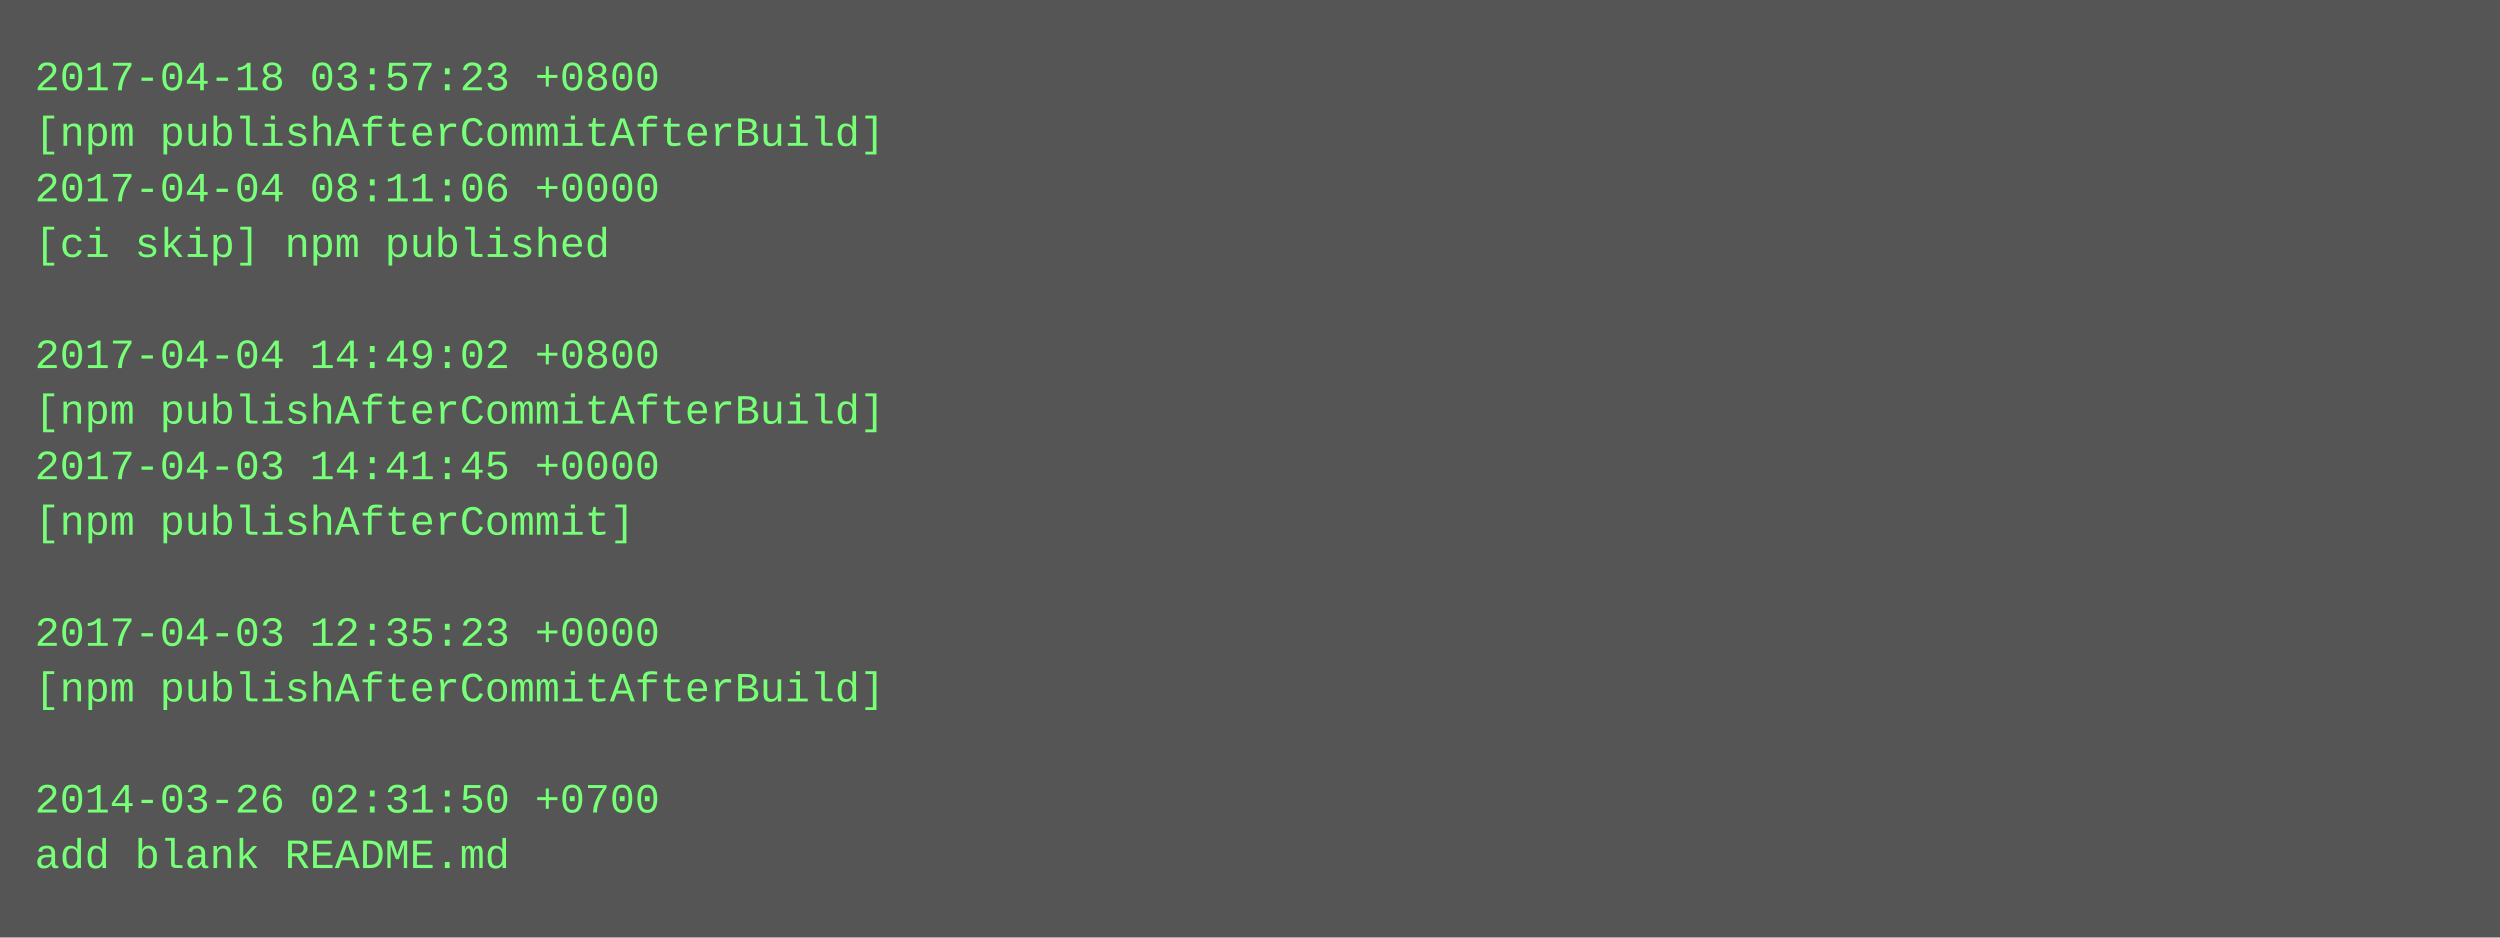
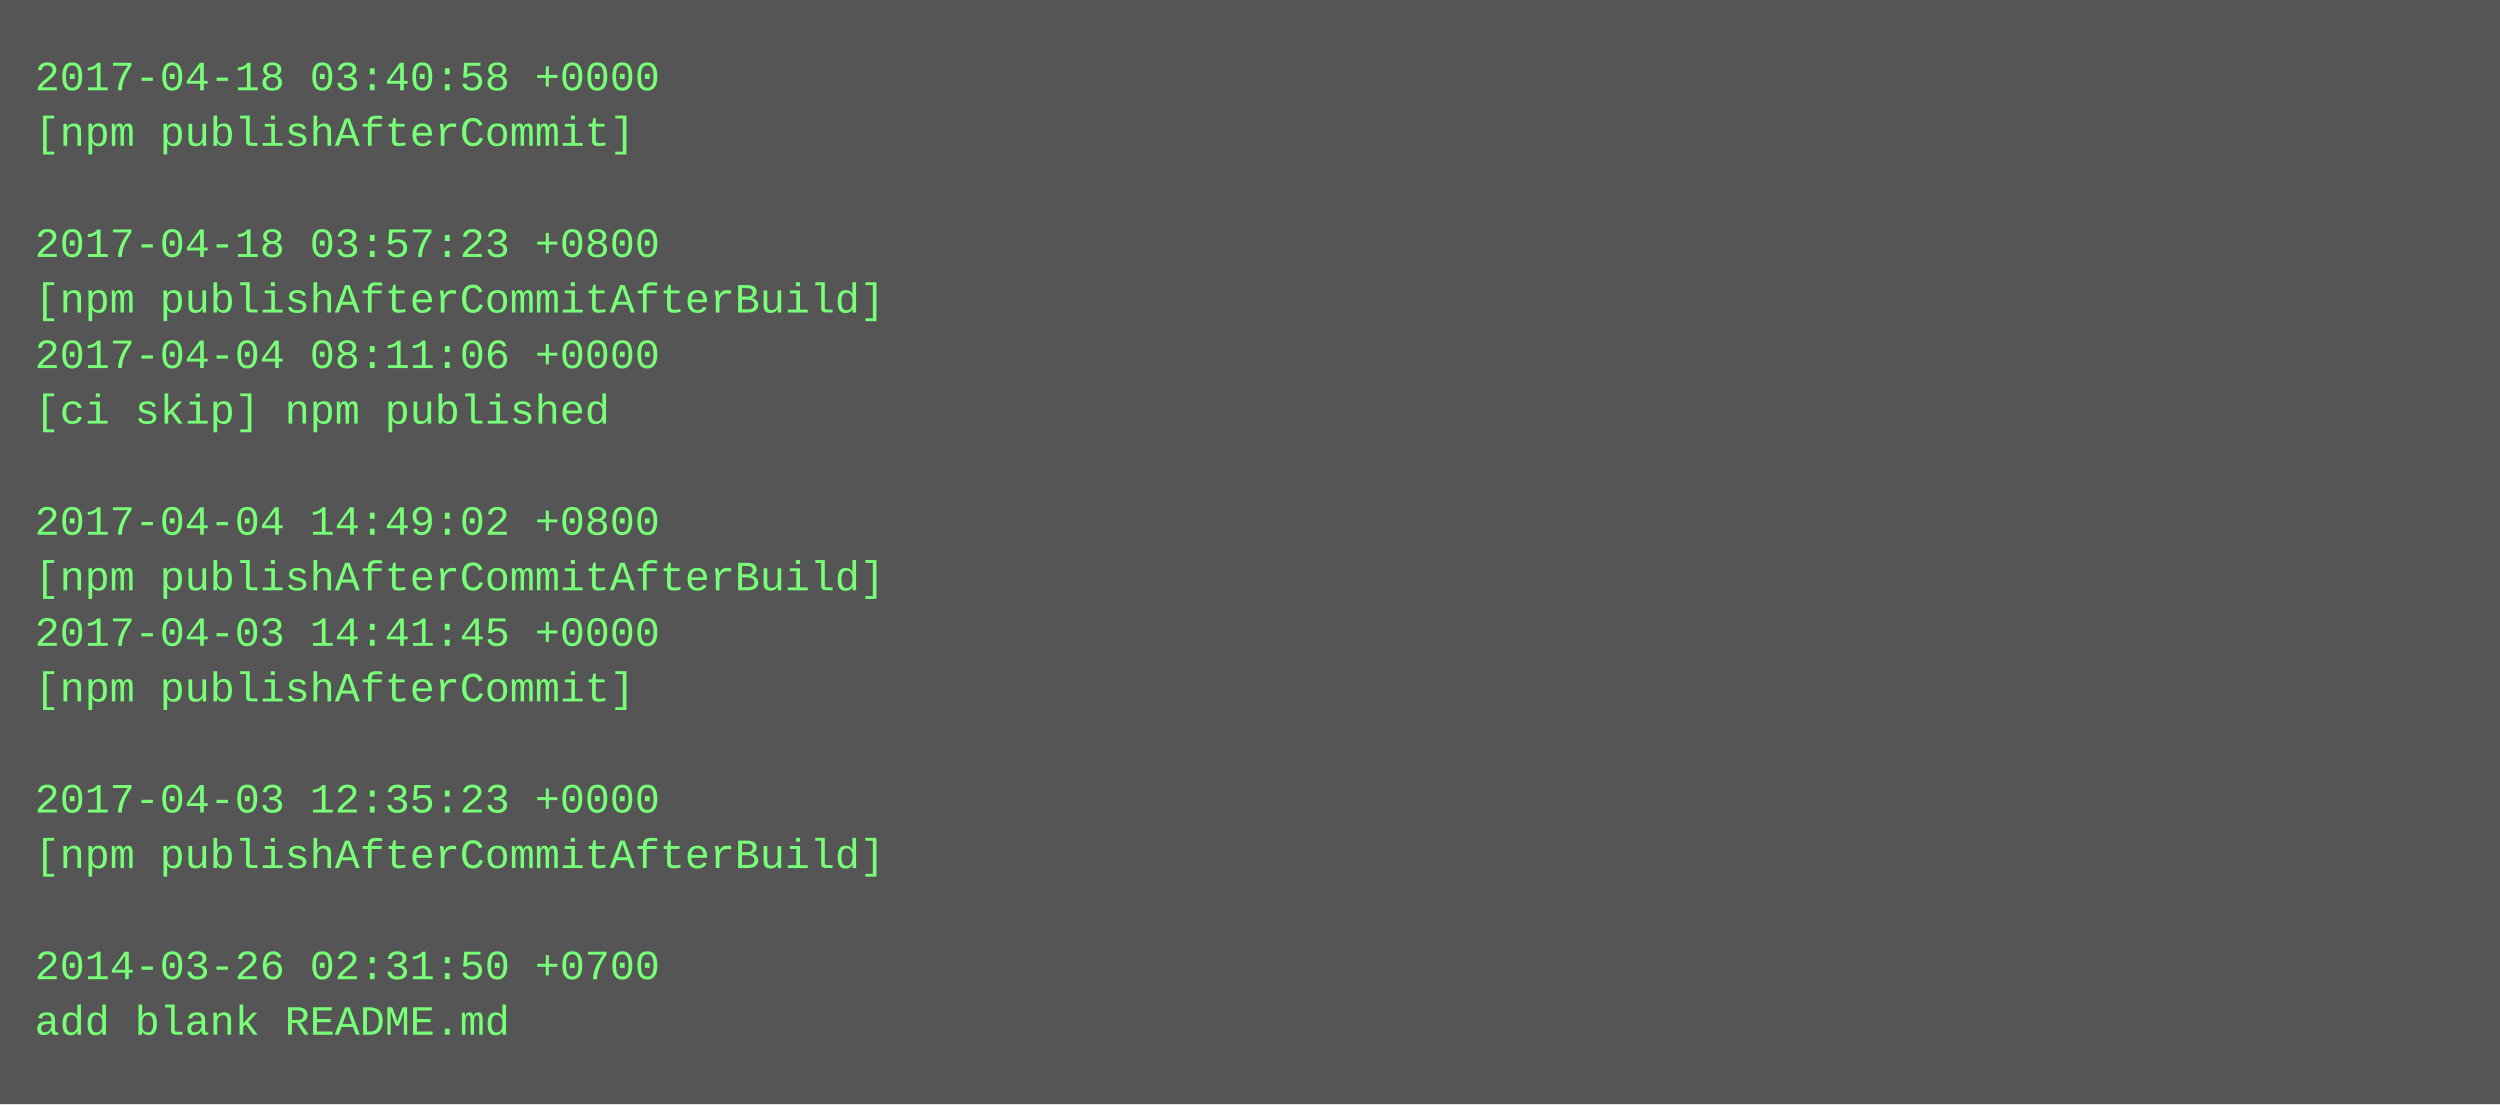
- <svg xmlns="http://www.w3.org/2000/svg" height="270" width="720">
-   <rect height="270" fill="#555" width="720" />
+ <svg xmlns="http://www.w3.org/2000/svg" height="318" width="720">
+   <rect height="318" fill="#555" width="720" />
  <text fill="#7f7" font-family="Courier New" font-size="12" xml:space="preserve">
-     <tspan x="10" y="26">2017-04-18 03:57:23 +0800</tspan>
-     <tspan x="10" y="42">[npm publishAfterCommitAfterBuild]</tspan>
-     <tspan x="10" y="58">2017-04-04 08:11:06 +0000</tspan>
-     <tspan x="10" y="74">[ci skip] npm published</tspan>
-     <tspan x="10" y="90" />
-     <tspan x="10" y="106">2017-04-04 14:49:02 +0800</tspan>
-     <tspan x="10" y="122">[npm publishAfterCommitAfterBuild]</tspan>
-     <tspan x="10" y="138">2017-04-03 14:41:45 +0000</tspan>
-     <tspan x="10" y="154">[npm publishAfterCommit]</tspan>
-     <tspan x="10" y="170" />
-     <tspan x="10" y="186">2017-04-03 12:35:23 +0000</tspan>
-     <tspan x="10" y="202">[npm publishAfterCommitAfterBuild]</tspan>
+     <tspan x="10" y="26">2017-04-18 03:40:58 +0000</tspan>
+     <tspan x="10" y="42">[npm publishAfterCommit]</tspan>
+     <tspan x="10" y="58" />
+     <tspan x="10" y="74">2017-04-18 03:57:23 +0800</tspan>
+     <tspan x="10" y="90">[npm publishAfterCommitAfterBuild]</tspan>
+     <tspan x="10" y="106">2017-04-04 08:11:06 +0000</tspan>
+     <tspan x="10" y="122">[ci skip] npm published</tspan>
+     <tspan x="10" y="138" />
+     <tspan x="10" y="154">2017-04-04 14:49:02 +0800</tspan>
+     <tspan x="10" y="170">[npm publishAfterCommitAfterBuild]</tspan>
+     <tspan x="10" y="186">2017-04-03 14:41:45 +0000</tspan>
+     <tspan x="10" y="202">[npm publishAfterCommit]</tspan>
    <tspan x="10" y="218" />
-     <tspan x="10" y="234">2014-03-26 02:31:50 +0700</tspan>
-     <tspan x="10" y="250">add blank README.md</tspan>
+     <tspan x="10" y="234">2017-04-03 12:35:23 +0000</tspan>
+     <tspan x="10" y="250">[npm publishAfterCommitAfterBuild]</tspan>
+     <tspan x="10" y="266" />
+     <tspan x="10" y="282">2014-03-26 02:31:50 +0700</tspan>
+     <tspan x="10" y="298">add blank README.md</tspan>
  </text>
</svg>
